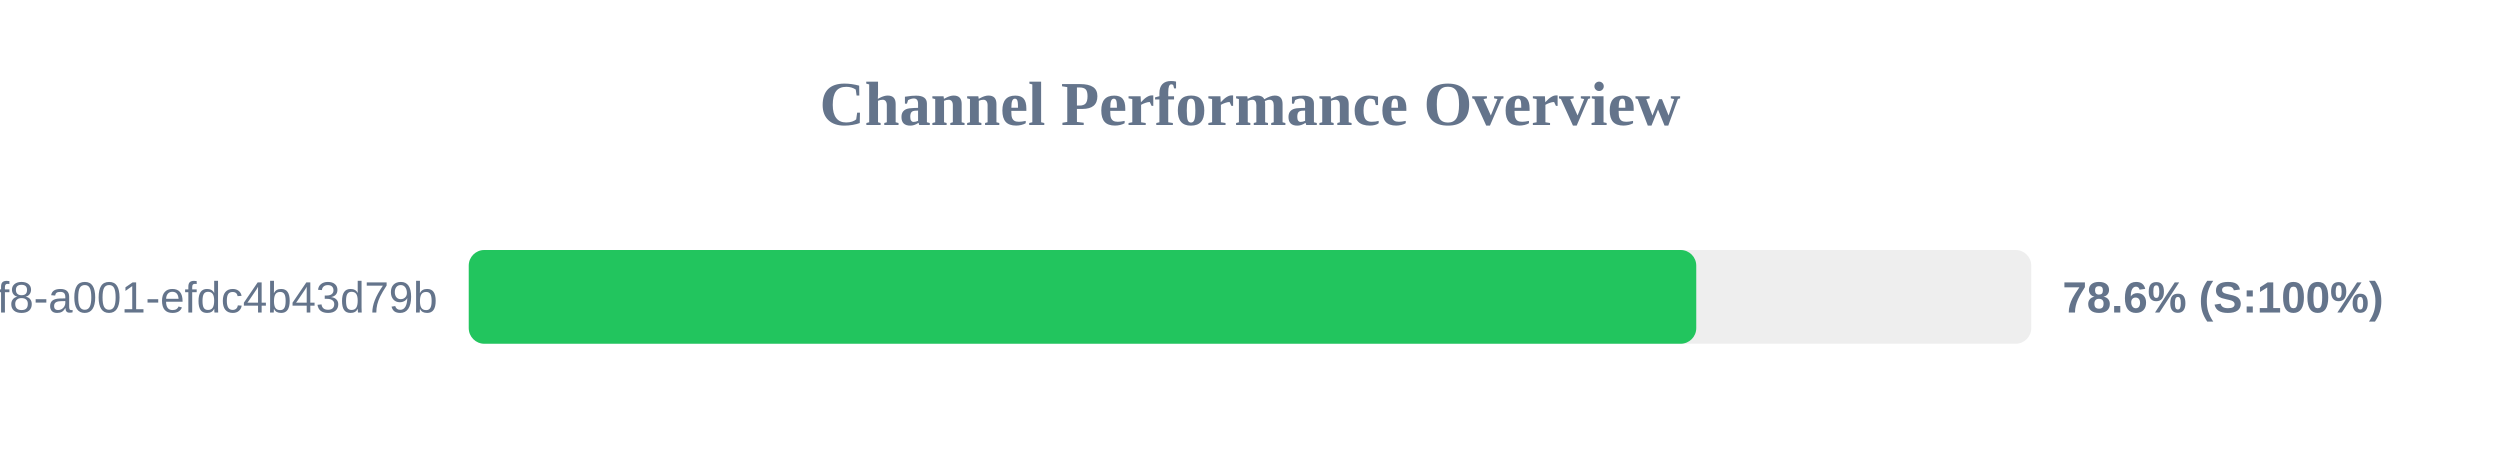
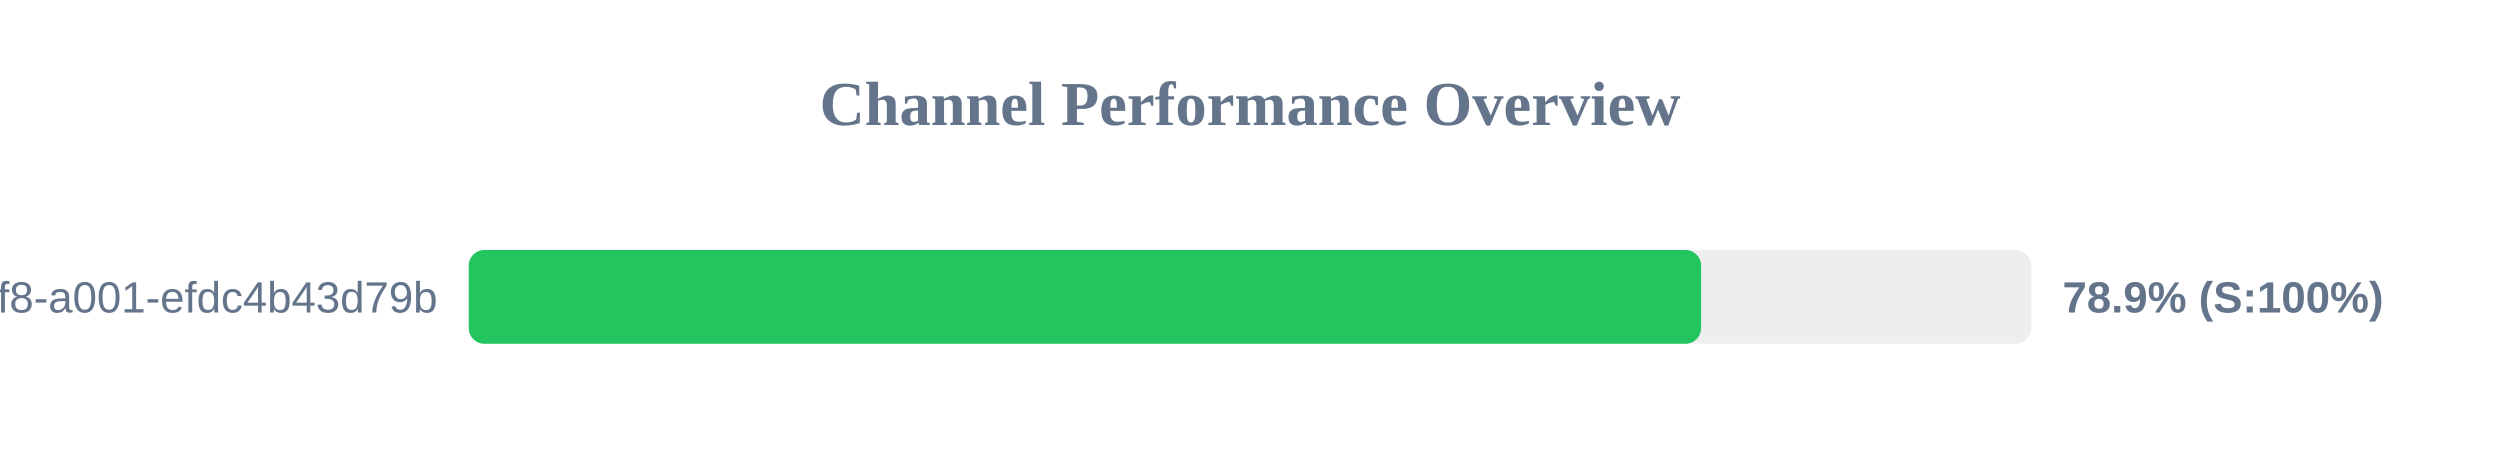
<svg xmlns="http://www.w3.org/2000/svg" width="800" height="150" version="1.1">
  <style>
        .row { font: 14px Arial; fill: #64748b; }
        .score { font: bold 14px Arial; fill: #64748b; }
    </style>
  <text x="400" y="40" text-anchor="middle" font-size="20px" font-weight="bold" fill="#64748b">Channel Performance Overview</text>
  <rect x="150" y="80" width="500" height="30" fill="#eee" rx="5" />
-   <rect x="150" y="80" width="392.8" height="30" fill="#22c55e" rx="5" />
+   <rect x="150" y="80" width="394.35" height="30" fill="#22c55e" rx="5" />
  <text x="140" y="100" text-anchor="end" class="row">?uuid=1fdb6b30-5371-4ff8-a001-efdc4b43d79b</text>
-   <text x="660" y="100" text-anchor="start" class="score">78.6% (S:100%)</text>
+   <text x="660" y="100" text-anchor="start" class="score">78.9% (S:100%)</text>
</svg>
